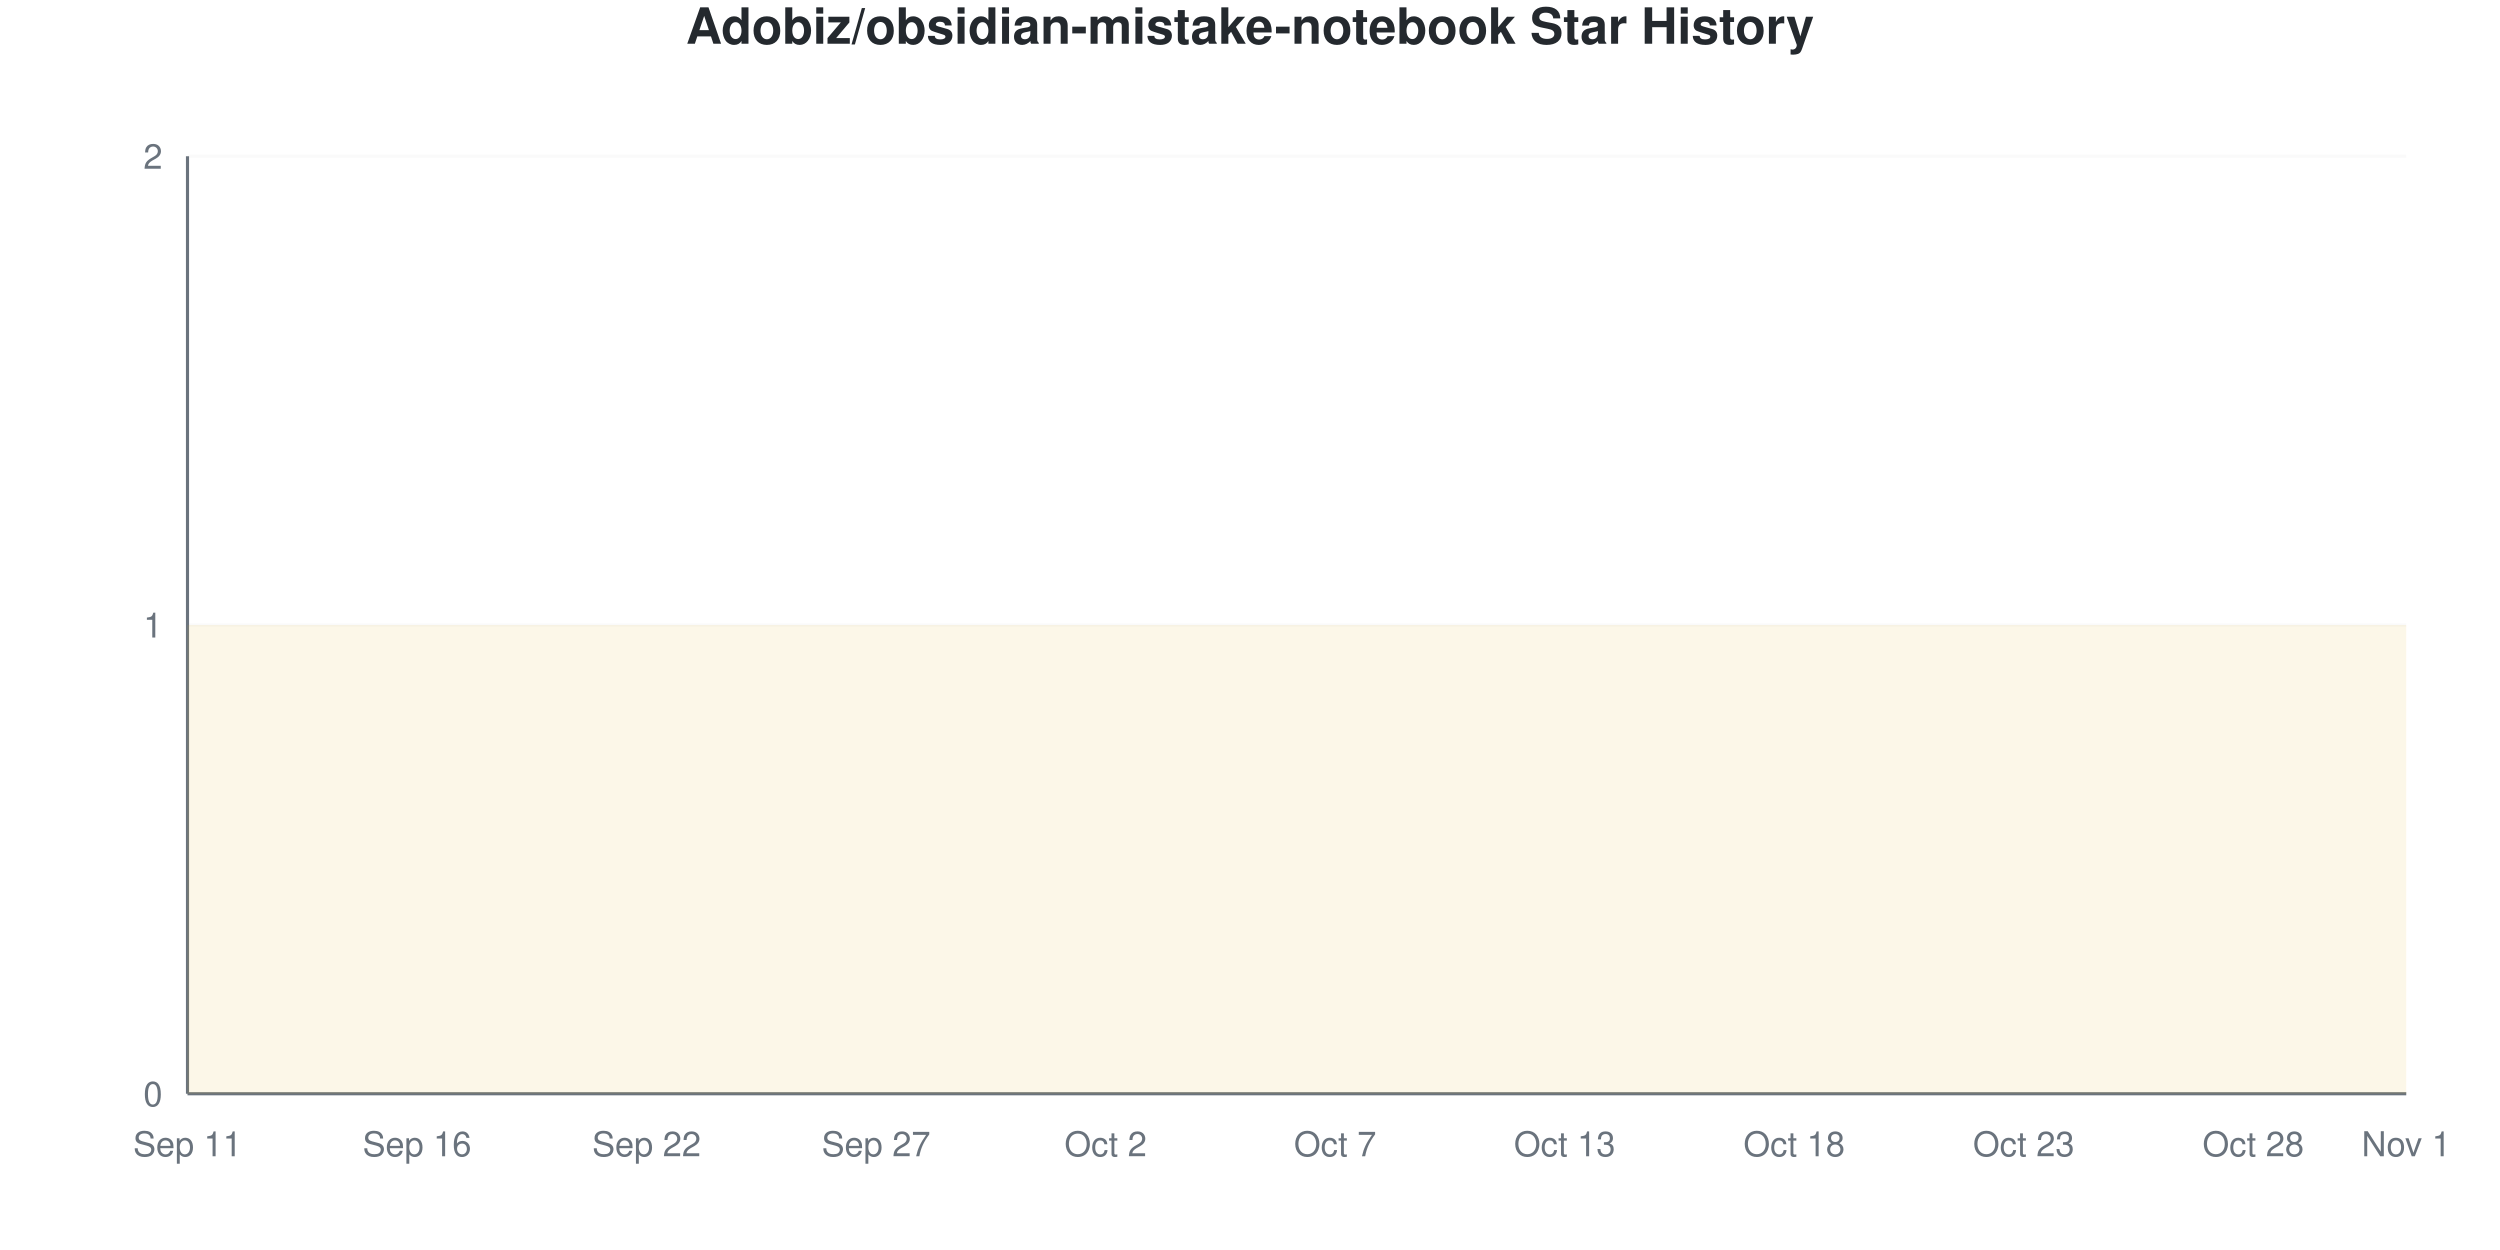
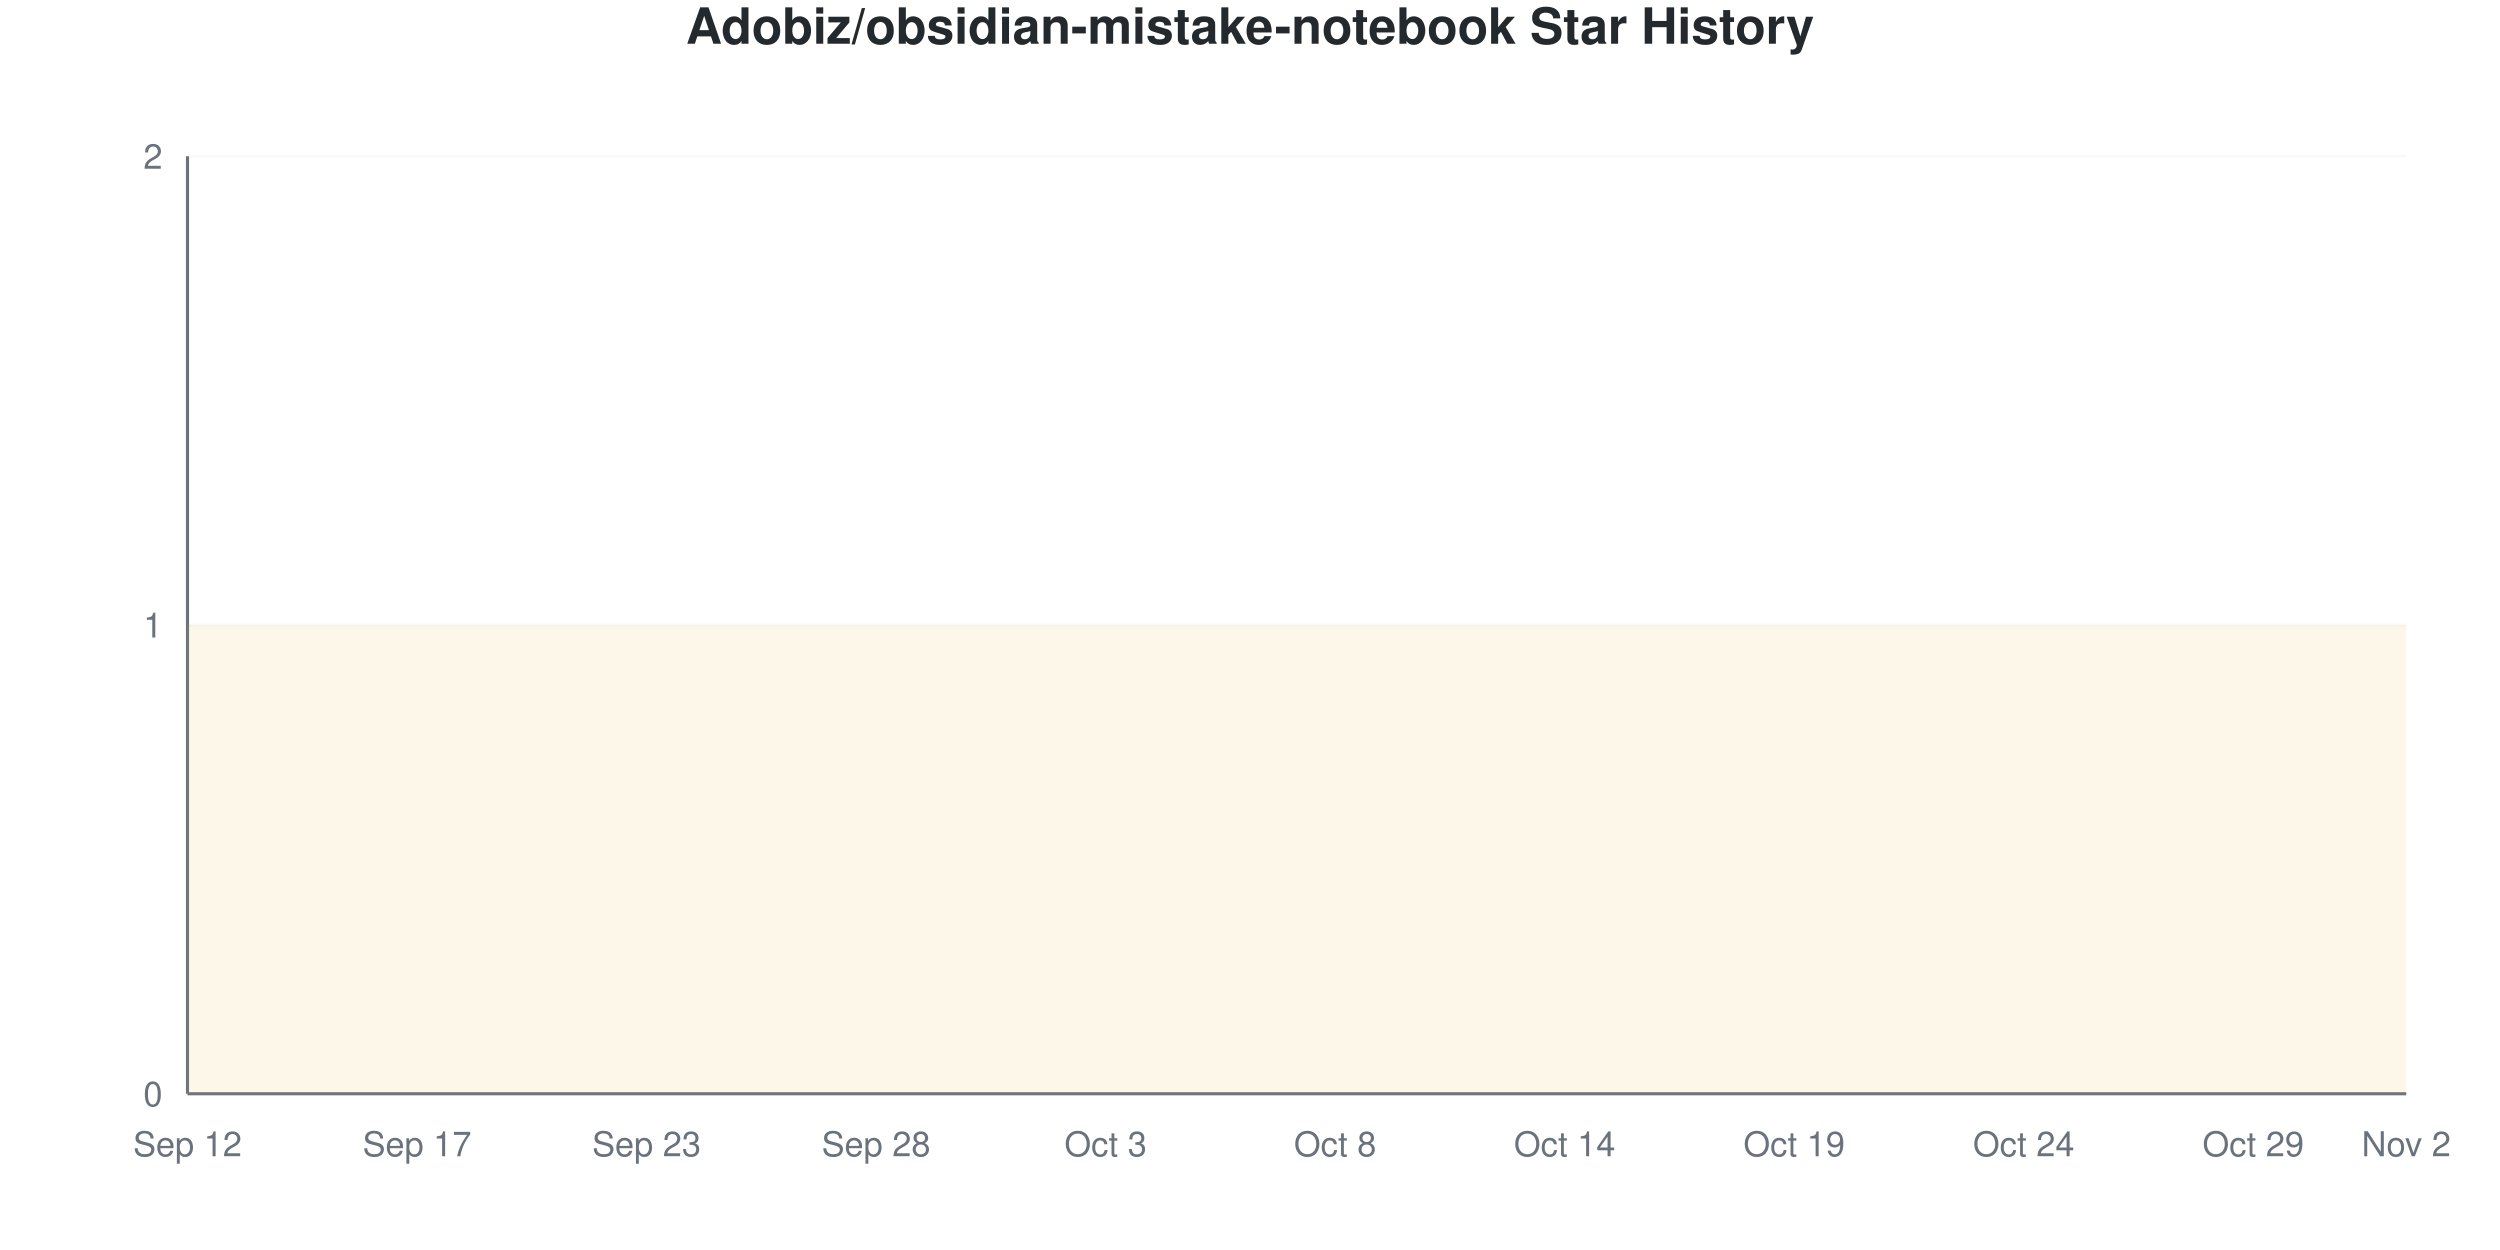
<svg xmlns="http://www.w3.org/2000/svg" viewBox="0 0 800 400" width="800" height="400">
  <style>
    @keyframes drawLine {
      to { stroke-dashoffset: 0; }
    }
    @keyframes fadeInPoint {
      from { opacity: 0; }
      to { opacity: 1; }
    }
    .data-line-0 {
      stroke-dasharray: 1290;
      stroke-dashoffset: 1290;
      animation: drawLine 2s ease-out forwards;
    }
    .data-point {
      opacity: 0;
      animation: fadeInPoint 0.5s ease-out forwards;
    }
    .chart-bg { fill: #fff; }
    .chart-text { fill: #24292e; }
    .chart-muted { fill: #6a737d; }
    .chart-grid { stroke: #eee; }
    .chart-axis { stroke: #6a737d; }
    @media (prefers-color-scheme: dark) {
      .chart-bg { fill: #0d1117; }
      .chart-text { fill: #e6edf3; }
      .chart-muted { fill: #8b949e; }
      .chart-grid { stroke: #21262d; }
      .chart-axis { stroke: #8b949e; }
    }
  </style>
  <rect width="800" height="400" class="chart-bg" />
  <text x="400" y="14" text-anchor="middle" class="chart-text" font-size="16" font-weight="bold" font-family="-apple-system, BlinkMacSystemFont, 'Segoe UI', Helvetica, Arial, sans-serif">Adobiz/obsidian-mistake-notebook Star History</text>
  <g class="grid">
    <line x1="60" y1="350" x2="770" y2="350" class="chart-grid" stroke-opacity="0.3" />
    <text x="52" y="354" text-anchor="end" class="chart-muted" font-size="11" font-family="-apple-system, BlinkMacSystemFont, 'Segoe UI', Helvetica, Arial, sans-serif">0</text>
    <line x1="60" y1="200" x2="770" y2="200" class="chart-grid" stroke-opacity="0.3" />
    <text x="52" y="204" text-anchor="end" class="chart-muted" font-size="11" font-family="-apple-system, BlinkMacSystemFont, 'Segoe UI', Helvetica, Arial, sans-serif">1</text>
    <line x1="60" y1="50" x2="770" y2="50" class="chart-grid" stroke-opacity="0.3" />
    <text x="52" y="54" text-anchor="end" class="chart-muted" font-size="11" font-family="-apple-system, BlinkMacSystemFont, 'Segoe UI', Helvetica, Arial, sans-serif">2</text>
  </g>
  <g class="milestones">
    
  </g>
  <g class="x-axis">
-     <text x="60" y="370" text-anchor="middle" class="chart-muted" font-size="11" font-family="-apple-system, BlinkMacSystemFont, 'Segoe UI', Helvetica, Arial, sans-serif">Sep 11</text>
-     <text x="133.448" y="370" text-anchor="middle" class="chart-muted" font-size="11" font-family="-apple-system, BlinkMacSystemFont, 'Segoe UI', Helvetica, Arial, sans-serif">Sep 16</text>
-     <text x="206.897" y="370" text-anchor="middle" class="chart-muted" font-size="11" font-family="-apple-system, BlinkMacSystemFont, 'Segoe UI', Helvetica, Arial, sans-serif">Sep 22</text>
-     <text x="280.345" y="370" text-anchor="middle" class="chart-muted" font-size="11" font-family="-apple-system, BlinkMacSystemFont, 'Segoe UI', Helvetica, Arial, sans-serif">Sep 27</text>
-     <text x="353.793" y="370" text-anchor="middle" class="chart-muted" font-size="11" font-family="-apple-system, BlinkMacSystemFont, 'Segoe UI', Helvetica, Arial, sans-serif">Oct 2</text>
-     <text x="427.241" y="370" text-anchor="middle" class="chart-muted" font-size="11" font-family="-apple-system, BlinkMacSystemFont, 'Segoe UI', Helvetica, Arial, sans-serif">Oct 7</text>
-     <text x="500.69" y="370" text-anchor="middle" class="chart-muted" font-size="11" font-family="-apple-system, BlinkMacSystemFont, 'Segoe UI', Helvetica, Arial, sans-serif">Oct 13</text>
-     <text x="574.138" y="370" text-anchor="middle" class="chart-muted" font-size="11" font-family="-apple-system, BlinkMacSystemFont, 'Segoe UI', Helvetica, Arial, sans-serif">Oct 18</text>
-     <text x="647.586" y="370" text-anchor="middle" class="chart-muted" font-size="11" font-family="-apple-system, BlinkMacSystemFont, 'Segoe UI', Helvetica, Arial, sans-serif">Oct 23</text>
-     <text x="721.034" y="370" text-anchor="middle" class="chart-muted" font-size="11" font-family="-apple-system, BlinkMacSystemFont, 'Segoe UI', Helvetica, Arial, sans-serif">Oct 28</text>
-     <text x="770" y="370" text-anchor="middle" class="chart-muted" font-size="11" font-family="-apple-system, BlinkMacSystemFont, 'Segoe UI', Helvetica, Arial, sans-serif">Nov 1</text>
+     <text x="60" y="370" text-anchor="middle" class="chart-muted" font-size="11" font-family="-apple-system, BlinkMacSystemFont, 'Segoe UI', Helvetica, Arial, sans-serif">Sep 12</text>
+     <text x="133.448" y="370" text-anchor="middle" class="chart-muted" font-size="11" font-family="-apple-system, BlinkMacSystemFont, 'Segoe UI', Helvetica, Arial, sans-serif">Sep 17</text>
+     <text x="206.897" y="370" text-anchor="middle" class="chart-muted" font-size="11" font-family="-apple-system, BlinkMacSystemFont, 'Segoe UI', Helvetica, Arial, sans-serif">Sep 23</text>
+     <text x="280.345" y="370" text-anchor="middle" class="chart-muted" font-size="11" font-family="-apple-system, BlinkMacSystemFont, 'Segoe UI', Helvetica, Arial, sans-serif">Sep 28</text>
+     <text x="353.793" y="370" text-anchor="middle" class="chart-muted" font-size="11" font-family="-apple-system, BlinkMacSystemFont, 'Segoe UI', Helvetica, Arial, sans-serif">Oct 3</text>
+     <text x="427.241" y="370" text-anchor="middle" class="chart-muted" font-size="11" font-family="-apple-system, BlinkMacSystemFont, 'Segoe UI', Helvetica, Arial, sans-serif">Oct 8</text>
+     <text x="500.69" y="370" text-anchor="middle" class="chart-muted" font-size="11" font-family="-apple-system, BlinkMacSystemFont, 'Segoe UI', Helvetica, Arial, sans-serif">Oct 14</text>
+     <text x="574.138" y="370" text-anchor="middle" class="chart-muted" font-size="11" font-family="-apple-system, BlinkMacSystemFont, 'Segoe UI', Helvetica, Arial, sans-serif">Oct 19</text>
+     <text x="647.586" y="370" text-anchor="middle" class="chart-muted" font-size="11" font-family="-apple-system, BlinkMacSystemFont, 'Segoe UI', Helvetica, Arial, sans-serif">Oct 24</text>
+     <text x="721.034" y="370" text-anchor="middle" class="chart-muted" font-size="11" font-family="-apple-system, BlinkMacSystemFont, 'Segoe UI', Helvetica, Arial, sans-serif">Oct 29</text>
+     <text x="770" y="370" text-anchor="middle" class="chart-muted" font-size="11" font-family="-apple-system, BlinkMacSystemFont, 'Segoe UI', Helvetica, Arial, sans-serif">Nov 2</text>
  </g>
  <line x1="60" y1="50" x2="60" y2="350" class="chart-axis" stroke-width="1" />
  <line x1="60" y1="350" x2="770" y2="350" class="chart-axis" stroke-width="1" />
  <path d="M60,350 L60,200 C68.161,200 76.322,200 84.483,200 C92.644,200 100.805,200 108.966,200 C117.126,200 125.287,200 133.448,200 C141.609,200 149.77,200 157.931,200 C166.092,200 174.253,200 182.414,200 C190.575,200 198.736,200 206.897,200 C215.057,200 223.218,200 231.379,200 C239.54,200 247.701,200 255.862,200 C264.023,200 272.184,200 280.345,200 C288.506,200 296.667,200 304.828,200 C312.989,200 321.149,200 329.31,200 C337.471,200 345.632,200 353.793,200 C361.954,200 370.115,200 378.276,200 C386.437,200 394.598,200 402.759,200 C410.92,200 419.08,200 427.241,200 C435.402,200 443.563,200 451.724,200 C459.885,200 468.046,200 476.207,200 C484.368,200 492.529,200 500.69,200 C508.851,200 517.011,200 525.172,200 C533.333,200 541.494,200 549.655,200 C557.816,200 565.977,200 574.138,200 C582.299,200 590.46,200 598.621,200 C606.782,200 614.943,200 623.103,200 C631.264,200 639.425,200 647.586,200 C655.747,200 663.908,200 672.069,200 C680.23,200 688.391,200 696.552,200 C704.713,200 712.874,200 721.034,200 C729.195,200 737.356,200 745.517,200 C753.678,200 761.839,200 770,200 L770,350 L60,350 Z" fill="#dfb317" fill-opacity="0.1" />
  <path d="M60,350 L60,200 C68.161,200 76.322,200 84.483,200 C92.644,200 100.805,200 108.966,200 C117.126,200 125.287,200 133.448,200 C141.609,200 149.77,200 157.931,200 C166.092,200 174.253,200 182.414,200 C190.575,200 198.736,200 206.897,200 C215.057,200 223.218,200 231.379,200 C239.54,200 247.701,200 255.862,200 C264.023,200 272.184,200 280.345,200 C288.506,200 296.667,200 304.828,200 C312.989,200 321.149,200 329.31,200 C337.471,200 345.632,200 353.793,200 C361.954,200 370.115,200 378.276,200 C386.437,200 394.598,200 402.759,200 C410.92,200 419.08,200 427.241,200 C435.402,200 443.563,200 451.724,200 C459.885,200 468.046,200 476.207,200 C484.368,200 492.529,200 500.69,200 C508.851,200 517.011,200 525.172,200 C533.333,200 541.494,200 549.655,200 C557.816,200 565.977,200 574.138,200 C582.299,200 590.46,200 598.621,200 C606.782,200 614.943,200 623.103,200 C631.264,200 639.425,200 647.586,200 C655.747,200 663.908,200 672.069,200 C680.23,200 688.391,200 696.552,200 C704.713,200 712.874,200 721.034,200 C729.195,200 737.356,200 745.517,200 C753.678,200 761.839,200 770,200" fill="none" stroke="#dfb317" stroke-width="2.5" class="data-line-0" />
  <g class="points">
    <circle cx="60" cy="200" r="4" fill="#dfb317" class="data-point" style="animation-delay: 1.50s" />
    <circle cx="84.483" cy="200" r="4" fill="#dfb317" class="data-point" style="animation-delay: 1.55s" />
    <circle cx="108.966" cy="200" r="4" fill="#dfb317" class="data-point" style="animation-delay: 1.60s" />
    <circle cx="133.448" cy="200" r="4" fill="#dfb317" class="data-point" style="animation-delay: 1.65s" />
    <circle cx="157.931" cy="200" r="4" fill="#dfb317" class="data-point" style="animation-delay: 1.70s" />
    <circle cx="182.414" cy="200" r="4" fill="#dfb317" class="data-point" style="animation-delay: 1.75s" />
    <circle cx="206.897" cy="200" r="4" fill="#dfb317" class="data-point" style="animation-delay: 1.80s" />
    <circle cx="231.379" cy="200" r="4" fill="#dfb317" class="data-point" style="animation-delay: 1.85s" />
    <circle cx="255.862" cy="200" r="4" fill="#dfb317" class="data-point" style="animation-delay: 1.90s" />
    <circle cx="280.345" cy="200" r="4" fill="#dfb317" class="data-point" style="animation-delay: 1.95s" />
    <circle cx="304.828" cy="200" r="4" fill="#dfb317" class="data-point" style="animation-delay: 2.00s" />
    <circle cx="329.31" cy="200" r="4" fill="#dfb317" class="data-point" style="animation-delay: 2.05s" />
    <circle cx="353.793" cy="200" r="4" fill="#dfb317" class="data-point" style="animation-delay: 2.10s" />
    <circle cx="378.276" cy="200" r="4" fill="#dfb317" class="data-point" style="animation-delay: 2.15s" />
    <circle cx="402.759" cy="200" r="4" fill="#dfb317" class="data-point" style="animation-delay: 2.20s" />
    <circle cx="427.241" cy="200" r="4" fill="#dfb317" class="data-point" style="animation-delay: 2.25s" />
    <circle cx="451.724" cy="200" r="4" fill="#dfb317" class="data-point" style="animation-delay: 2.30s" />
    <circle cx="476.207" cy="200" r="4" fill="#dfb317" class="data-point" style="animation-delay: 2.35s" />
    <circle cx="500.69" cy="200" r="4" fill="#dfb317" class="data-point" style="animation-delay: 2.40s" />
    <circle cx="525.172" cy="200" r="4" fill="#dfb317" class="data-point" style="animation-delay: 2.45s" />
    <circle cx="549.655" cy="200" r="4" fill="#dfb317" class="data-point" style="animation-delay: 2.50s" />
    <circle cx="574.138" cy="200" r="4" fill="#dfb317" class="data-point" style="animation-delay: 2.55s" />
    <circle cx="598.621" cy="200" r="4" fill="#dfb317" class="data-point" style="animation-delay: 2.60s" />
    <circle cx="623.103" cy="200" r="4" fill="#dfb317" class="data-point" style="animation-delay: 2.65s" />
    <circle cx="647.586" cy="200" r="4" fill="#dfb317" class="data-point" style="animation-delay: 2.70s" />
    <circle cx="672.069" cy="200" r="4" fill="#dfb317" class="data-point" style="animation-delay: 2.75s" />
    <circle cx="696.552" cy="200" r="4" fill="#dfb317" class="data-point" style="animation-delay: 2.80s" />
    <circle cx="721.034" cy="200" r="4" fill="#dfb317" class="data-point" style="animation-delay: 2.85s" />
    <circle cx="745.517" cy="200" r="4" fill="#dfb317" class="data-point" style="animation-delay: 2.90s" />
    <circle cx="770" cy="200" r="4" fill="#dfb317" class="data-point" style="animation-delay: 2.95s" />
  </g>
</svg>
